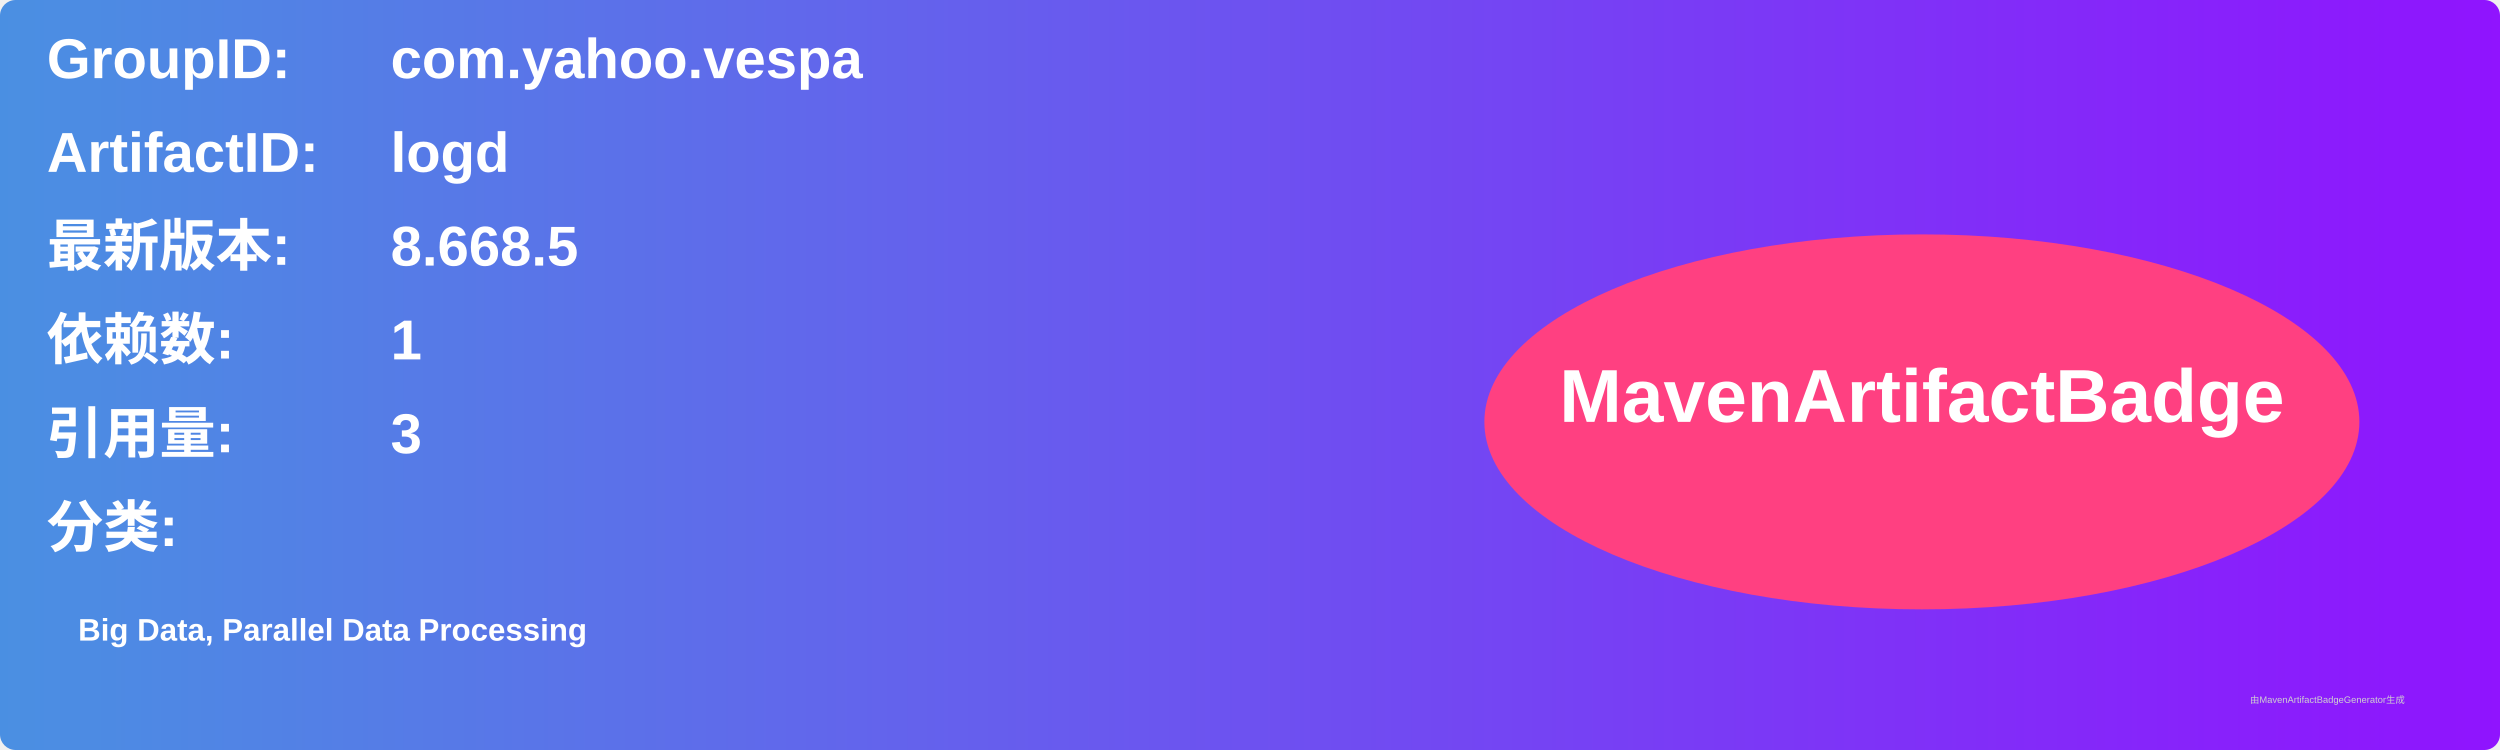
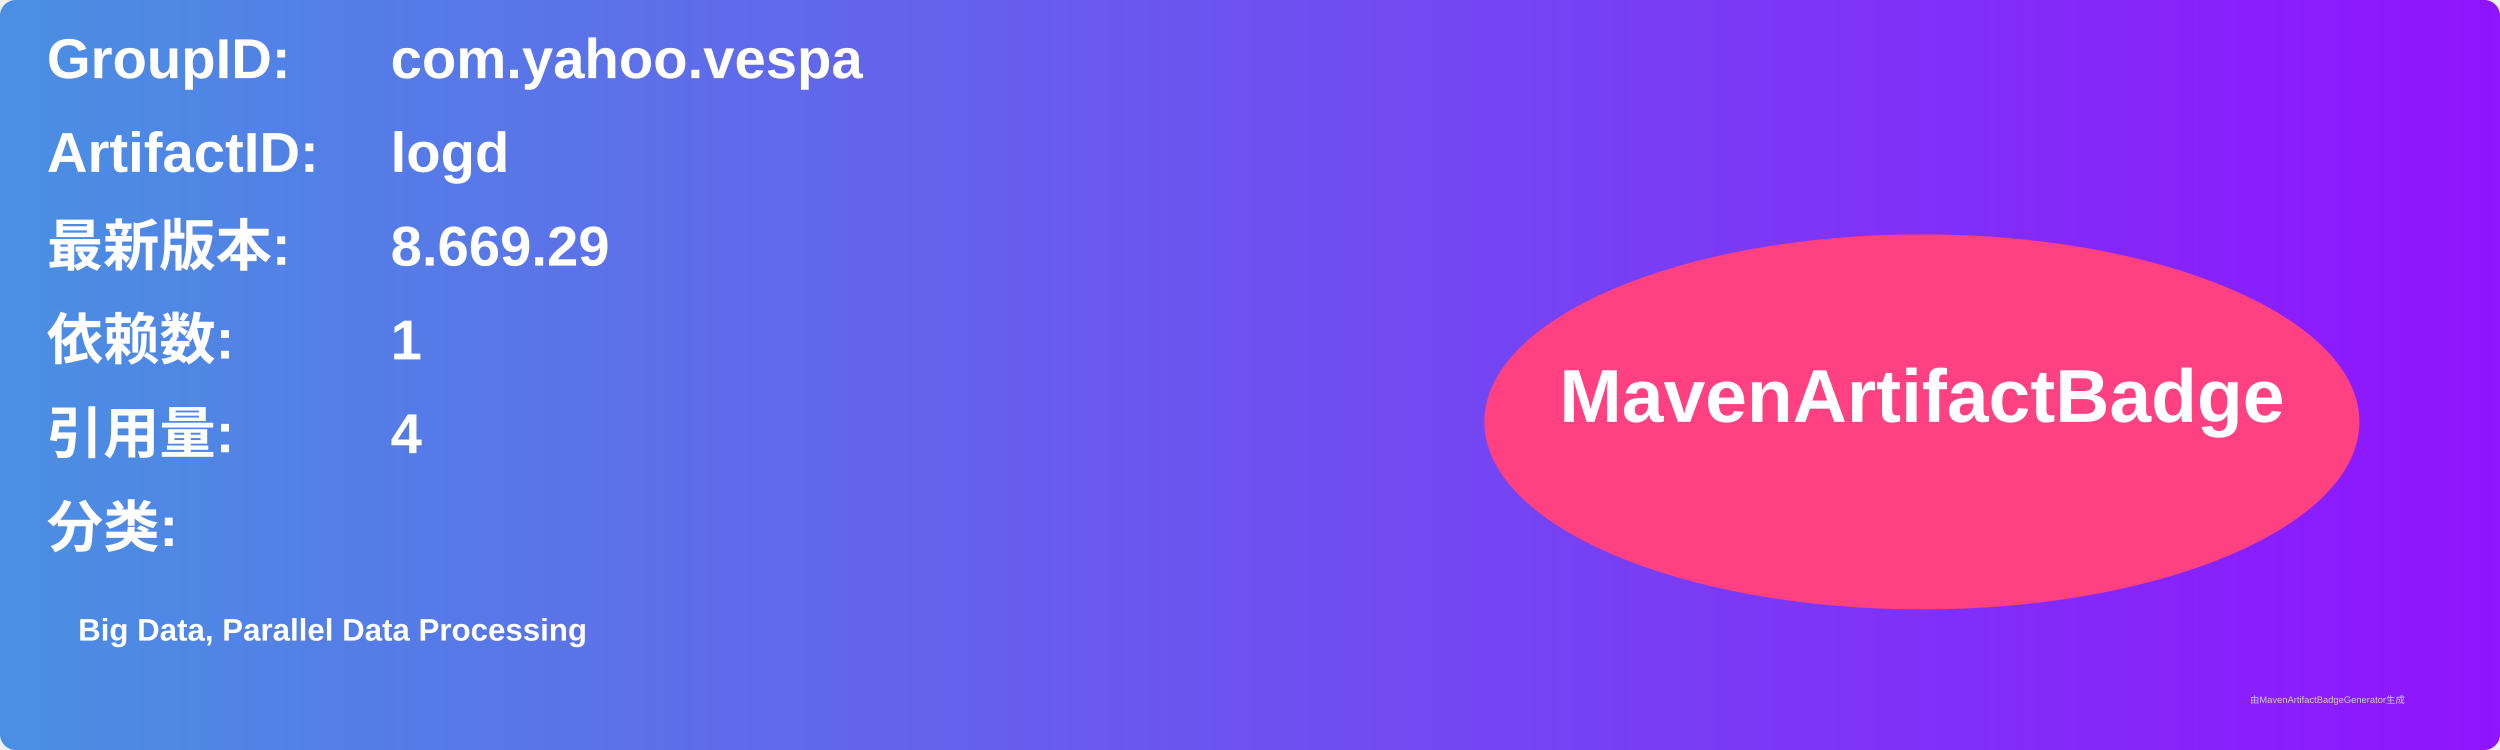
<svg xmlns="http://www.w3.org/2000/svg" width="800" height="240" viewBox="0 0 800 240">
  <linearGradient id="grad" x1="0%" y1="0%" x2="100%" y2="0%">
    <stop offset="0%" stop-color="#4a90e2" />
    <stop offset="100%" stop-color="#9013fe" />
  </linearGradient>
  <rect width="100%" height="100%" rx="5" ry="5" fill="url(#grad)" />
  <g transform="translate(15, 15)">
    <text x="0" y="10" font-family="Arial" font-size="18" fill="white" font-weight="bold" width="260">GroupID:</text>
    <text x="110" y="10" font-family="Arial" font-size="18" fill="white" font-weight="bold" width="460">com.yahoo.vespa</text>
    <text x="0" y="40" font-family="Arial" font-size="18" fill="white" font-weight="bold" width="260">ArtifactID:</text>
    <text x="110" y="40" font-family="Arial" font-size="18" fill="white" font-weight="bold" width="460">logd</text>
    <text x="0" y="70" font-family="Arial" font-size="18" fill="white" font-weight="bold">最新版本:</text>
    <text x="110" y="70" font-family="Arial" font-size="18" fill="white" font-weight="bold">
-       <tspan font-weight="bold">8.668.5</tspan>
+       <tspan font-weight="bold">8.669.29</tspan>
    </text>
    <text x="0" y="100" font-family="Arial" font-size="18" fill="white" font-weight="bold">依赖数: </text>
    <text x="110" y="100" font-family="Arial" font-size="18" fill="white">
      <tspan font-weight="bold">1</tspan>
    </text>
    <text x="0" y="130" font-family="Arial" font-size="18" fill="white" font-weight="bold">引用量: </text>
    <text x="110" y="130" font-family="Arial" font-size="18" fill="white">
-       <tspan font-weight="bold">3</tspan>
+       <tspan font-weight="bold">4</tspan>
    </text>
    <text x="0" y="160" font-family="Arial" font-size="18" fill="white" font-weight="bold">分类:</text>
    <text x="10" y="190" font-family="Arial" font-size="10" fill="white">
      <tspan font-weight="bold">Big Data, Parallel Data Processing</tspan>
    </text>
    <ellipse cx="600" cy="120" rx="140" ry="60" fill="#ff4081" />
    <text x="600" y="120" text-anchor="middle" font-family="Arial" font-size="24" fill="white" font-weight="bold">MavenArtifactBadge</text>
  </g>
  <text x="720" y="225" font-family="Arial" font-size="3" fill="#d0d0d0">由MavenArtifactBadgeGenerator生成</text>
</svg>
